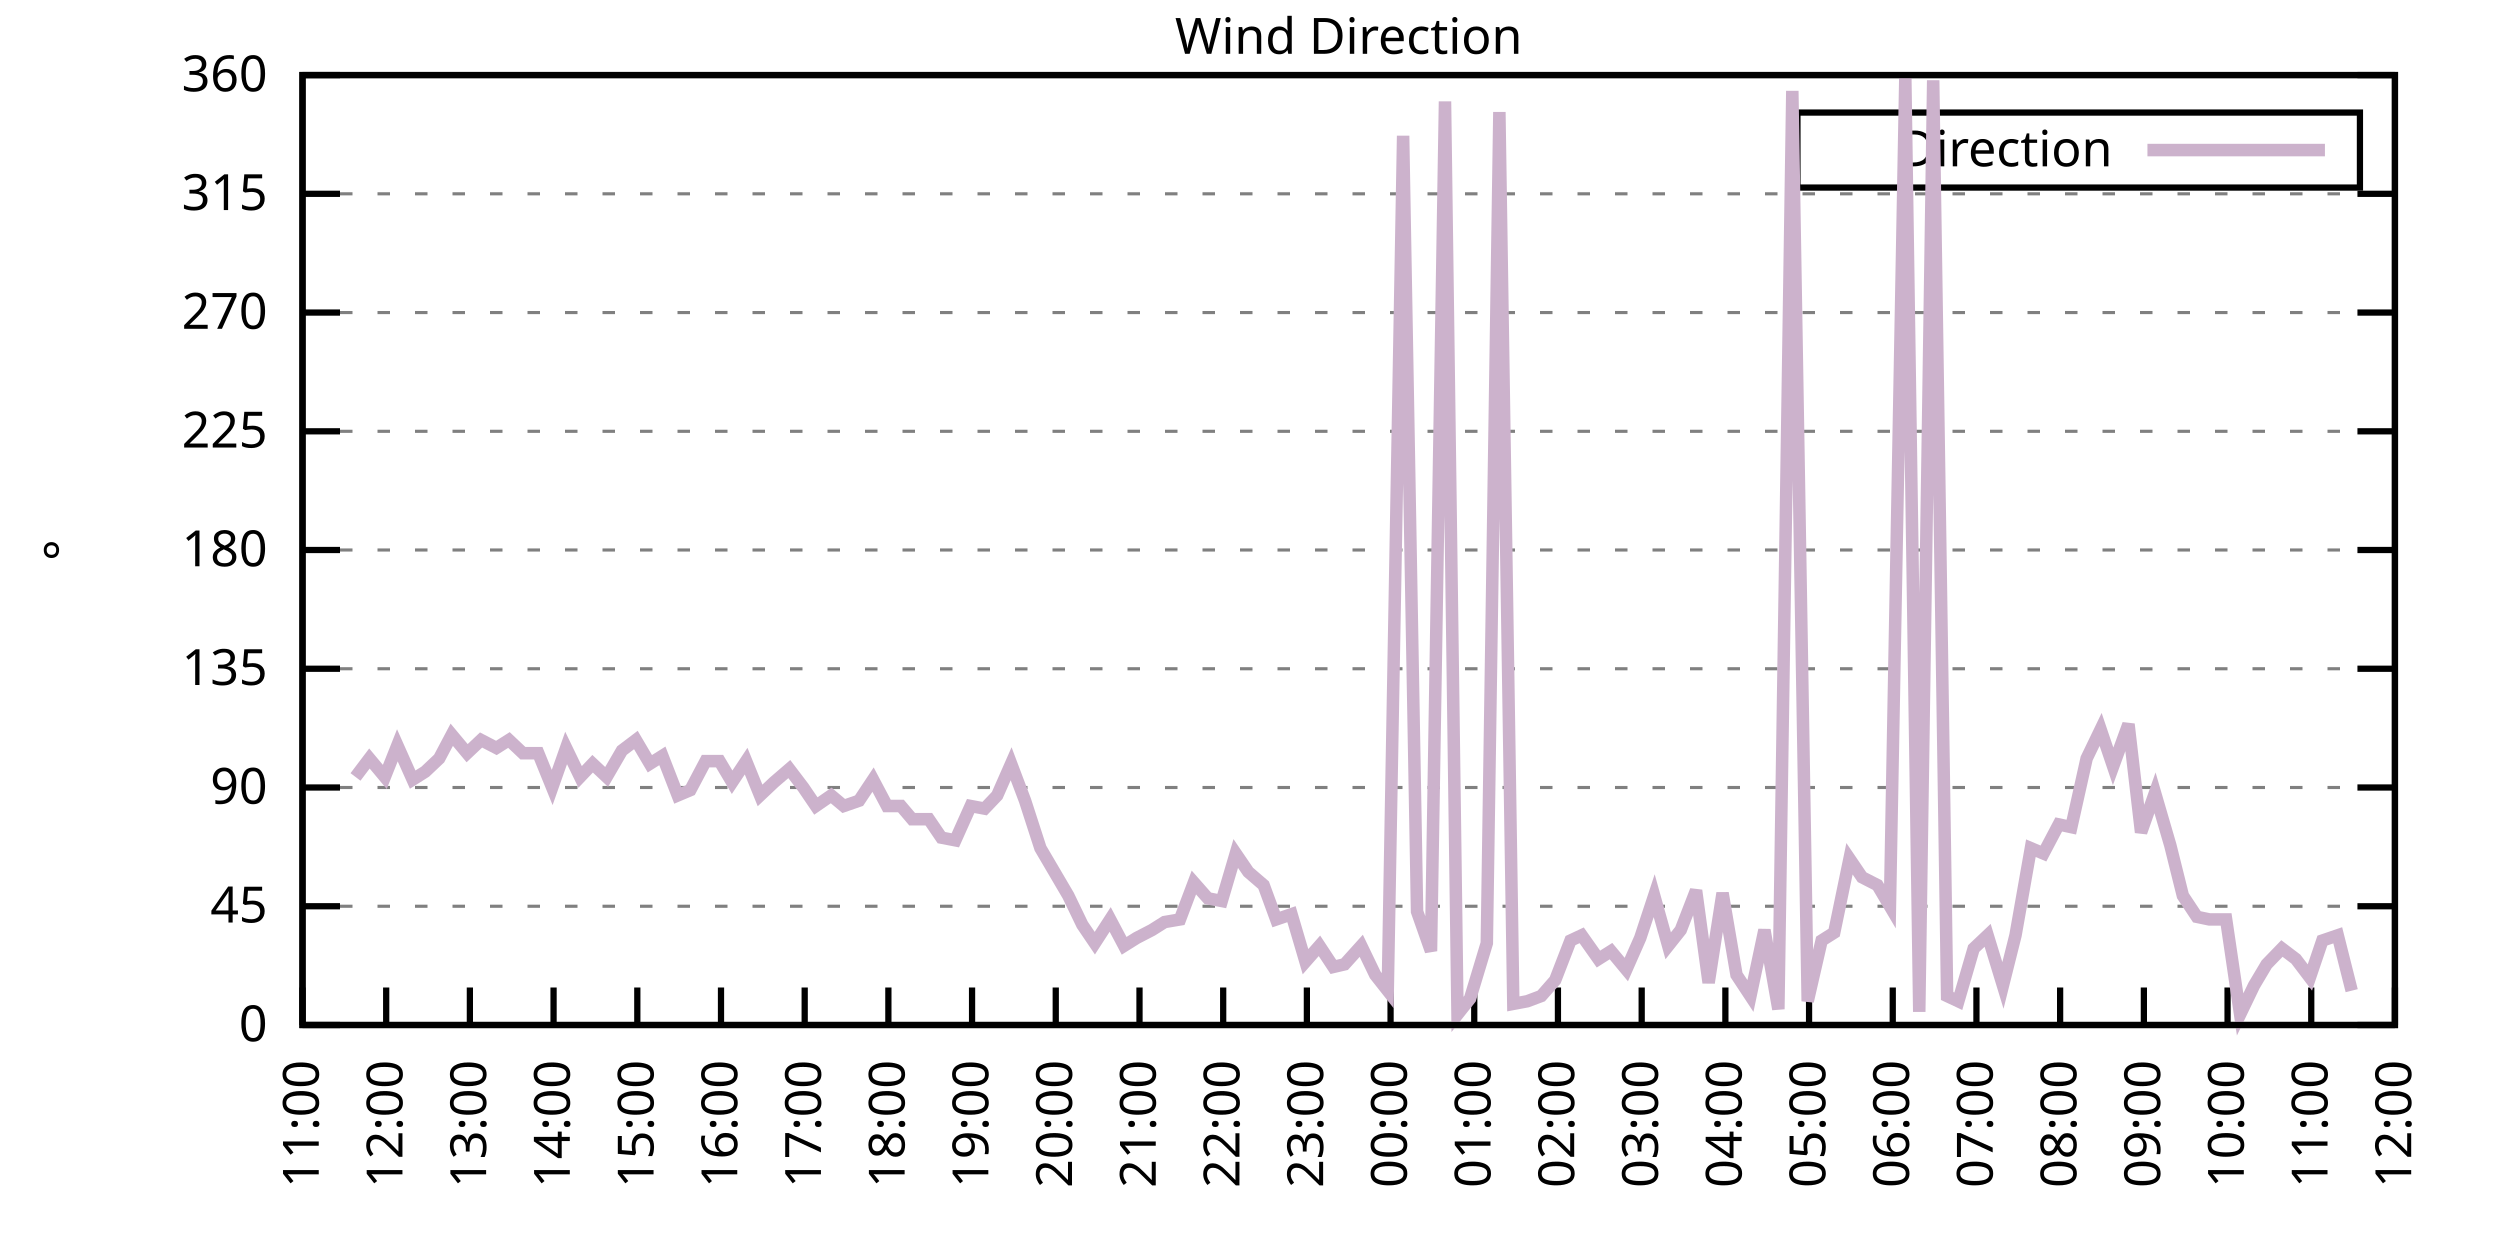
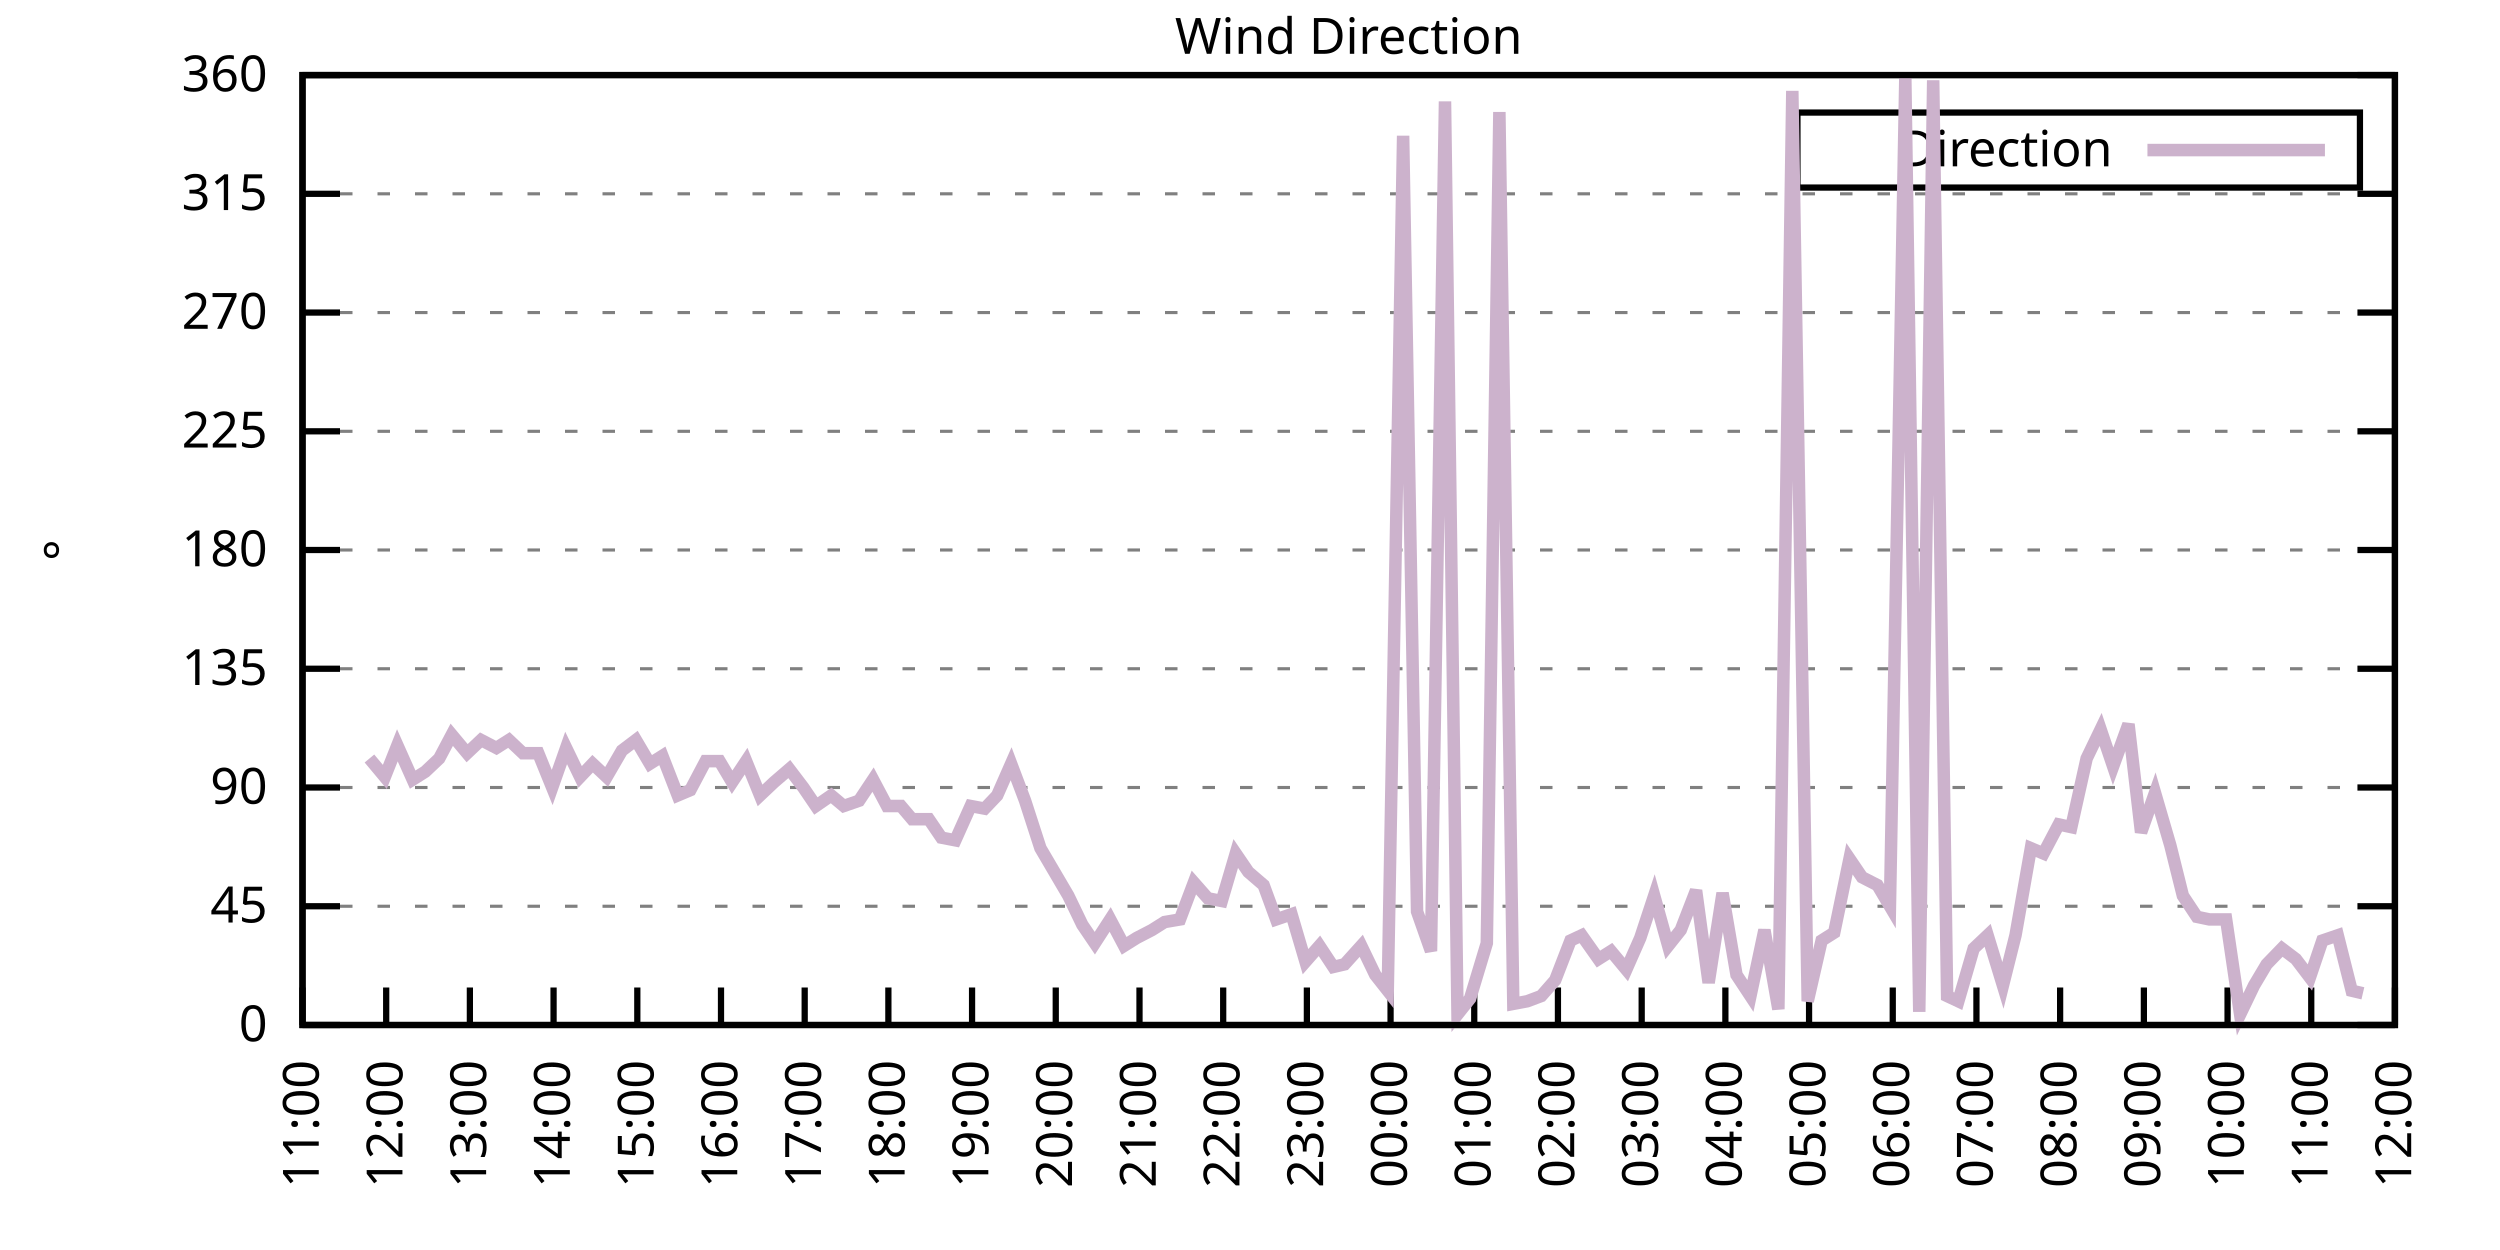
<svg xmlns="http://www.w3.org/2000/svg" xmlns:xlink="http://www.w3.org/1999/xlink" width="400" height="200" viewBox="0 0 400 200">
  <g id="gnuplot_canvas">
    <rect x="0" y="0" width="400" height="200" fill="none" />
    <defs>
      <circle id="gpDot" r="0.5" stroke-width="0.5" stroke="currentColor" />
      <path id="gpPt0" stroke-width="0.333" stroke="currentColor" d="M-1,0 h2 M0,-1 v2" />
      <path id="gpPt1" stroke-width="0.333" stroke="currentColor" d="M-1,-1 L1,1 M1,-1 L-1,1" />
      <path id="gpPt2" stroke-width="0.333" stroke="currentColor" d="M-1,0 L1,0 M0,-1 L0,1 M-1,-1 L1,1 M-1,1 L1,-1" />
      <rect id="gpPt3" stroke-width="0.333" stroke="currentColor" x="-1" y="-1" width="2" height="2" />
      <rect id="gpPt4" stroke-width="0.333" stroke="currentColor" fill="currentColor" x="-1" y="-1" width="2" height="2" />
      <circle id="gpPt5" stroke-width="0.333" stroke="currentColor" cx="0" cy="0" r="1" />
      <use xlink:href="#gpPt5" id="gpPt6" fill="currentColor" stroke="none" />
      <path id="gpPt7" stroke-width="0.333" stroke="currentColor" d="M0,-1.33 L-1.33,0.67 L1.33,0.67 z" />
      <use xlink:href="#gpPt7" id="gpPt8" fill="currentColor" stroke="none" />
      <use xlink:href="#gpPt7" id="gpPt9" stroke="currentColor" transform="rotate(180)" />
      <use xlink:href="#gpPt9" id="gpPt10" fill="currentColor" stroke="none" />
      <use xlink:href="#gpPt3" id="gpPt11" stroke="currentColor" transform="rotate(45)" />
      <use xlink:href="#gpPt11" id="gpPt12" fill="currentColor" stroke="none" />
      <path id="gpPt13" stroke-width="0.333" stroke="currentColor" d="M0,1.330 L1.265,0.411 L0.782,-1.067 L-0.782,-1.076 L-1.265,0.411 z" />
      <use xlink:href="#gpPt13" id="gpPt14" fill="currentColor" stroke="none" />
      <filter id="textbox" filterUnits="objectBoundingBox" x="0" y="0" height="1" width="1">
        <feFlood flood-color="white" flood-opacity="1" result="bgnd" />
        <feComposite in="SourceGraphic" in2="bgnd" operator="atop" />
      </filter>
      <filter id="greybox" filterUnits="objectBoundingBox" x="0" y="0" height="1" width="1">
        <feFlood flood-color="lightgrey" flood-opacity="1" result="grey" />
        <feComposite in="SourceGraphic" in2="grey" operator="atop" />
      </filter>
    </defs>
    <g fill="none" color="white" stroke="currentColor" stroke-width="1.00" stroke-linecap="butt" stroke-linejoin="miter">
</g>
    <g fill="none" color="black" stroke="currentColor" stroke-width="1.00" stroke-linecap="butt" stroke-linejoin="miter">
      <g stroke="none" shape-rendering="crispEdges">
        <polygon fill="rgb(255, 255, 255)" points="48.40,164.00 383.18,164.00 383.18,12.02 48.40,12.02 " />
      </g>
    </g>
    <g fill="none" color="black" stroke="currentColor" stroke-width="1.00" stroke-linecap="butt" stroke-linejoin="miter">
</g>
    <g fill="none" color="black" stroke="black" stroke-width="0.50" stroke-linecap="butt" stroke-linejoin="miter">
</g>
    <g fill="none" color="gray" stroke="currentColor" stroke-width="0.50" stroke-linecap="butt" stroke-linejoin="miter">
      <path stroke="gray" stroke-dasharray="2,4" class="gridline" d="M48.40,164.00 L383.19,164.00  " />
    </g>
    <g fill="none" color="gray" stroke="gray" stroke-width="1.00" stroke-linecap="butt" stroke-linejoin="miter">
</g>
    <g fill="none" color="black" stroke="currentColor" stroke-width="1.00" stroke-linecap="butt" stroke-linejoin="miter">
      <path stroke="black" d="M48.40,164.00 L54.40,164.00 M383.19,164.00 L377.19,164.00  " />
      <g transform="translate(42.80,166.60)" stroke="none" fill="black" font-family="Sans" font-size="8.00" text-anchor="end">
        <text>
          <tspan font-family="Sans"> 0</tspan>
        </text>
      </g>
    </g>
    <g fill="none" color="black" stroke="currentColor" stroke-width="1.00" stroke-linecap="butt" stroke-linejoin="miter">
</g>
    <g fill="none" color="black" stroke="black" stroke-width="0.50" stroke-linecap="butt" stroke-linejoin="miter">
</g>
    <g fill="none" color="gray" stroke="currentColor" stroke-width="0.50" stroke-linecap="butt" stroke-linejoin="miter">
      <path stroke="gray" stroke-dasharray="2,4" class="gridline" d="M48.40,145.00 L383.19,145.00  " />
    </g>
    <g fill="none" color="gray" stroke="gray" stroke-width="1.00" stroke-linecap="butt" stroke-linejoin="miter">
</g>
    <g fill="none" color="black" stroke="currentColor" stroke-width="1.00" stroke-linecap="butt" stroke-linejoin="miter">
      <path stroke="black" d="M48.40,145.00 L54.40,145.00 M383.19,145.00 L377.19,145.00  " />
      <g transform="translate(42.80,147.60)" stroke="none" fill="black" font-family="Sans" font-size="8.00" text-anchor="end">
        <text>
          <tspan font-family="Sans"> 45</tspan>
        </text>
      </g>
    </g>
    <g fill="none" color="black" stroke="currentColor" stroke-width="1.00" stroke-linecap="butt" stroke-linejoin="miter">
</g>
    <g fill="none" color="black" stroke="black" stroke-width="0.50" stroke-linecap="butt" stroke-linejoin="miter">
</g>
    <g fill="none" color="gray" stroke="currentColor" stroke-width="0.50" stroke-linecap="butt" stroke-linejoin="miter">
      <path stroke="gray" stroke-dasharray="2,4" class="gridline" d="M48.40,126.00 L383.19,126.00  " />
    </g>
    <g fill="none" color="gray" stroke="gray" stroke-width="1.00" stroke-linecap="butt" stroke-linejoin="miter">
</g>
    <g fill="none" color="black" stroke="currentColor" stroke-width="1.00" stroke-linecap="butt" stroke-linejoin="miter">
      <path stroke="black" d="M48.40,126.00 L54.40,126.00 M383.19,126.00 L377.19,126.00  " />
      <g transform="translate(42.80,128.60)" stroke="none" fill="black" font-family="Sans" font-size="8.00" text-anchor="end">
        <text>
          <tspan font-family="Sans"> 90</tspan>
        </text>
      </g>
    </g>
    <g fill="none" color="black" stroke="currentColor" stroke-width="1.00" stroke-linecap="butt" stroke-linejoin="miter">
</g>
    <g fill="none" color="black" stroke="black" stroke-width="0.50" stroke-linecap="butt" stroke-linejoin="miter">
</g>
    <g fill="none" color="gray" stroke="currentColor" stroke-width="0.50" stroke-linecap="butt" stroke-linejoin="miter">
      <path stroke="gray" stroke-dasharray="2,4" class="gridline" d="M48.40,107.00 L383.19,107.00  " />
    </g>
    <g fill="none" color="gray" stroke="gray" stroke-width="1.00" stroke-linecap="butt" stroke-linejoin="miter">
</g>
    <g fill="none" color="black" stroke="currentColor" stroke-width="1.00" stroke-linecap="butt" stroke-linejoin="miter">
      <path stroke="black" d="M48.40,107.00 L54.40,107.00 M383.19,107.00 L377.19,107.00  " />
      <g transform="translate(42.80,109.60)" stroke="none" fill="black" font-family="Sans" font-size="8.00" text-anchor="end">
        <text>
          <tspan font-family="Sans"> 135</tspan>
        </text>
      </g>
    </g>
    <g fill="none" color="black" stroke="currentColor" stroke-width="1.00" stroke-linecap="butt" stroke-linejoin="miter">
</g>
    <g fill="none" color="black" stroke="black" stroke-width="0.50" stroke-linecap="butt" stroke-linejoin="miter">
</g>
    <g fill="none" color="gray" stroke="currentColor" stroke-width="0.50" stroke-linecap="butt" stroke-linejoin="miter">
      <path stroke="gray" stroke-dasharray="2,4" class="gridline" d="M48.40,88.00 L383.19,88.00  " />
    </g>
    <g fill="none" color="gray" stroke="gray" stroke-width="1.00" stroke-linecap="butt" stroke-linejoin="miter">
</g>
    <g fill="none" color="black" stroke="currentColor" stroke-width="1.00" stroke-linecap="butt" stroke-linejoin="miter">
      <path stroke="black" d="M48.40,88.00 L54.40,88.00 M383.19,88.00 L377.19,88.00  " />
      <g transform="translate(42.80,90.60)" stroke="none" fill="black" font-family="Sans" font-size="8.00" text-anchor="end">
        <text>
          <tspan font-family="Sans"> 180</tspan>
        </text>
      </g>
    </g>
    <g fill="none" color="black" stroke="currentColor" stroke-width="1.00" stroke-linecap="butt" stroke-linejoin="miter">
</g>
    <g fill="none" color="black" stroke="black" stroke-width="0.50" stroke-linecap="butt" stroke-linejoin="miter">
</g>
    <g fill="none" color="gray" stroke="currentColor" stroke-width="0.50" stroke-linecap="butt" stroke-linejoin="miter">
      <path stroke="gray" stroke-dasharray="2,4" class="gridline" d="M48.40,69.01 L383.19,69.01  " />
    </g>
    <g fill="none" color="gray" stroke="gray" stroke-width="1.00" stroke-linecap="butt" stroke-linejoin="miter">
</g>
    <g fill="none" color="black" stroke="currentColor" stroke-width="1.00" stroke-linecap="butt" stroke-linejoin="miter">
      <path stroke="black" d="M48.40,69.01 L54.40,69.01 M383.19,69.01 L377.19,69.01  " />
      <g transform="translate(42.80,71.61)" stroke="none" fill="black" font-family="Sans" font-size="8.00" text-anchor="end">
        <text>
          <tspan font-family="Sans"> 225</tspan>
        </text>
      </g>
    </g>
    <g fill="none" color="black" stroke="currentColor" stroke-width="1.00" stroke-linecap="butt" stroke-linejoin="miter">
</g>
    <g fill="none" color="black" stroke="black" stroke-width="0.50" stroke-linecap="butt" stroke-linejoin="miter">
</g>
    <g fill="none" color="gray" stroke="currentColor" stroke-width="0.50" stroke-linecap="butt" stroke-linejoin="miter">
      <path stroke="gray" stroke-dasharray="2,4" class="gridline" d="M48.40,50.01 L383.19,50.01  " />
    </g>
    <g fill="none" color="gray" stroke="gray" stroke-width="1.00" stroke-linecap="butt" stroke-linejoin="miter">
</g>
    <g fill="none" color="black" stroke="currentColor" stroke-width="1.00" stroke-linecap="butt" stroke-linejoin="miter">
      <path stroke="black" d="M48.40,50.01 L54.40,50.01 M383.19,50.01 L377.19,50.01  " />
      <g transform="translate(42.80,52.61)" stroke="none" fill="black" font-family="Sans" font-size="8.00" text-anchor="end">
        <text>
          <tspan font-family="Sans"> 270</tspan>
        </text>
      </g>
    </g>
    <g fill="none" color="black" stroke="currentColor" stroke-width="1.00" stroke-linecap="butt" stroke-linejoin="miter">
</g>
    <g fill="none" color="black" stroke="black" stroke-width="0.50" stroke-linecap="butt" stroke-linejoin="miter">
</g>
    <g fill="none" color="gray" stroke="currentColor" stroke-width="0.50" stroke-linecap="butt" stroke-linejoin="miter">
      <path stroke="gray" stroke-dasharray="2,4" class="gridline" d="M48.40,31.01 L383.19,31.01  " />
    </g>
    <g fill="none" color="gray" stroke="gray" stroke-width="1.00" stroke-linecap="butt" stroke-linejoin="miter">
</g>
    <g fill="none" color="black" stroke="currentColor" stroke-width="1.00" stroke-linecap="butt" stroke-linejoin="miter">
      <path stroke="black" d="M48.40,31.01 L54.40,31.01 M383.19,31.01 L377.19,31.01  " />
      <g transform="translate(42.80,33.61)" stroke="none" fill="black" font-family="Sans" font-size="8.00" text-anchor="end">
        <text>
          <tspan font-family="Sans"> 315</tspan>
        </text>
      </g>
    </g>
    <g fill="none" color="black" stroke="currentColor" stroke-width="1.00" stroke-linecap="butt" stroke-linejoin="miter">
</g>
    <g fill="none" color="black" stroke="black" stroke-width="0.50" stroke-linecap="butt" stroke-linejoin="miter">
</g>
    <g fill="none" color="gray" stroke="currentColor" stroke-width="0.50" stroke-linecap="butt" stroke-linejoin="miter">
      <path stroke="gray" stroke-dasharray="2,4" class="gridline" d="M48.40,12.01 L383.19,12.01  " />
    </g>
    <g fill="none" color="gray" stroke="gray" stroke-width="1.00" stroke-linecap="butt" stroke-linejoin="miter">
</g>
    <g fill="none" color="black" stroke="currentColor" stroke-width="1.00" stroke-linecap="butt" stroke-linejoin="miter">
      <path stroke="black" d="M48.40,12.01 L54.40,12.01 M383.19,12.01 L377.19,12.01  " />
      <g transform="translate(42.80,14.61)" stroke="none" fill="black" font-family="Sans" font-size="8.00" text-anchor="end">
        <text>
          <tspan font-family="Sans"> 360</tspan>
        </text>
      </g>
    </g>
    <g fill="none" color="black" stroke="currentColor" stroke-width="1.00" stroke-linecap="butt" stroke-linejoin="miter">
      <path stroke="black" d="M48.40,164.00 L48.40,158.00  " />
      <g transform="translate(51.00,169.60) rotate(270.00)" stroke="none" fill="black" font-family="Sans" font-size="8.00" text-anchor="end">
        <text>
          <tspan font-family="Sans">11:00</tspan>
        </text>
      </g>
    </g>
    <g fill="none" color="black" stroke="currentColor" stroke-width="1.00" stroke-linecap="butt" stroke-linejoin="miter">
      <path stroke="black" d="M61.79,164.00 L61.79,158.00  " />
      <g transform="translate(64.39,169.60) rotate(270.00)" stroke="none" fill="black" font-family="Sans" font-size="8.00" text-anchor="end">
        <text>
          <tspan font-family="Sans">12:00</tspan>
        </text>
      </g>
    </g>
    <g fill="none" color="black" stroke="currentColor" stroke-width="1.00" stroke-linecap="butt" stroke-linejoin="miter">
      <path stroke="black" d="M75.18,164.00 L75.18,158.00  " />
      <g transform="translate(77.78,169.60) rotate(270.00)" stroke="none" fill="black" font-family="Sans" font-size="8.00" text-anchor="end">
        <text>
          <tspan font-family="Sans">13:00</tspan>
        </text>
      </g>
    </g>
    <g fill="none" color="black" stroke="currentColor" stroke-width="1.00" stroke-linecap="butt" stroke-linejoin="miter">
      <path stroke="black" d="M88.57,164.00 L88.57,158.00  " />
      <g transform="translate(91.17,169.60) rotate(270.00)" stroke="none" fill="black" font-family="Sans" font-size="8.00" text-anchor="end">
        <text>
          <tspan font-family="Sans">14:00</tspan>
        </text>
      </g>
    </g>
    <g fill="none" color="black" stroke="currentColor" stroke-width="1.00" stroke-linecap="butt" stroke-linejoin="miter">
      <path stroke="black" d="M101.97,164.00 L101.97,158.00  " />
      <g transform="translate(104.57,169.60) rotate(270.00)" stroke="none" fill="black" font-family="Sans" font-size="8.00" text-anchor="end">
        <text>
          <tspan font-family="Sans">15:00</tspan>
        </text>
      </g>
    </g>
    <g fill="none" color="black" stroke="currentColor" stroke-width="1.00" stroke-linecap="butt" stroke-linejoin="miter">
      <path stroke="black" d="M115.36,164.00 L115.36,158.00  " />
      <g transform="translate(117.96,169.60) rotate(270.00)" stroke="none" fill="black" font-family="Sans" font-size="8.00" text-anchor="end">
        <text>
          <tspan font-family="Sans">16:00</tspan>
        </text>
      </g>
    </g>
    <g fill="none" color="black" stroke="currentColor" stroke-width="1.00" stroke-linecap="butt" stroke-linejoin="miter">
      <path stroke="black" d="M128.75,164.00 L128.75,158.00  " />
      <g transform="translate(131.35,169.60) rotate(270.00)" stroke="none" fill="black" font-family="Sans" font-size="8.00" text-anchor="end">
        <text>
          <tspan font-family="Sans">17:00</tspan>
        </text>
      </g>
    </g>
    <g fill="none" color="black" stroke="currentColor" stroke-width="1.00" stroke-linecap="butt" stroke-linejoin="miter">
      <path stroke="black" d="M142.14,164.00 L142.14,158.00  " />
      <g transform="translate(144.74,169.60) rotate(270.00)" stroke="none" fill="black" font-family="Sans" font-size="8.00" text-anchor="end">
        <text>
          <tspan font-family="Sans">18:00</tspan>
        </text>
      </g>
    </g>
    <g fill="none" color="black" stroke="currentColor" stroke-width="1.00" stroke-linecap="butt" stroke-linejoin="miter">
      <path stroke="black" d="M155.53,164.00 L155.53,158.00  " />
      <g transform="translate(158.13,169.60) rotate(270.00)" stroke="none" fill="black" font-family="Sans" font-size="8.00" text-anchor="end">
        <text>
          <tspan font-family="Sans">19:00</tspan>
        </text>
      </g>
    </g>
    <g fill="none" color="black" stroke="currentColor" stroke-width="1.00" stroke-linecap="butt" stroke-linejoin="miter">
      <path stroke="black" d="M168.92,164.00 L168.92,158.00  " />
      <g transform="translate(171.52,169.60) rotate(270.00)" stroke="none" fill="black" font-family="Sans" font-size="8.00" text-anchor="end">
        <text>
          <tspan font-family="Sans">20:00</tspan>
        </text>
      </g>
    </g>
    <g fill="none" color="black" stroke="currentColor" stroke-width="1.00" stroke-linecap="butt" stroke-linejoin="miter">
      <path stroke="black" d="M182.32,164.00 L182.32,158.00  " />
      <g transform="translate(184.92,169.60) rotate(270.00)" stroke="none" fill="black" font-family="Sans" font-size="8.00" text-anchor="end">
        <text>
          <tspan font-family="Sans">21:00</tspan>
        </text>
      </g>
    </g>
    <g fill="none" color="black" stroke="currentColor" stroke-width="1.00" stroke-linecap="butt" stroke-linejoin="miter">
      <path stroke="black" d="M195.71,164.00 L195.71,158.00  " />
      <g transform="translate(198.31,169.60) rotate(270.00)" stroke="none" fill="black" font-family="Sans" font-size="8.00" text-anchor="end">
        <text>
          <tspan font-family="Sans">22:00</tspan>
        </text>
      </g>
    </g>
    <g fill="none" color="black" stroke="currentColor" stroke-width="1.00" stroke-linecap="butt" stroke-linejoin="miter">
      <path stroke="black" d="M209.10,164.00 L209.10,158.00  " />
      <g transform="translate(211.70,169.60) rotate(270.00)" stroke="none" fill="black" font-family="Sans" font-size="8.00" text-anchor="end">
        <text>
          <tspan font-family="Sans">23:00</tspan>
        </text>
      </g>
    </g>
    <g fill="none" color="black" stroke="currentColor" stroke-width="1.00" stroke-linecap="butt" stroke-linejoin="miter">
      <path stroke="black" d="M222.49,164.00 L222.49,158.00  " />
      <g transform="translate(225.09,169.60) rotate(270.00)" stroke="none" fill="black" font-family="Sans" font-size="8.00" text-anchor="end">
        <text>
          <tspan font-family="Sans">00:00</tspan>
        </text>
      </g>
    </g>
    <g fill="none" color="black" stroke="currentColor" stroke-width="1.00" stroke-linecap="butt" stroke-linejoin="miter">
      <path stroke="black" d="M235.88,164.00 L235.88,158.00  " />
      <g transform="translate(238.48,169.60) rotate(270.00)" stroke="none" fill="black" font-family="Sans" font-size="8.00" text-anchor="end">
        <text>
          <tspan font-family="Sans">01:00</tspan>
        </text>
      </g>
    </g>
    <g fill="none" color="black" stroke="currentColor" stroke-width="1.00" stroke-linecap="butt" stroke-linejoin="miter">
      <path stroke="black" d="M249.27,164.00 L249.27,158.00  " />
      <g transform="translate(251.87,169.60) rotate(270.00)" stroke="none" fill="black" font-family="Sans" font-size="8.00" text-anchor="end">
        <text>
          <tspan font-family="Sans">02:00</tspan>
        </text>
      </g>
    </g>
    <g fill="none" color="black" stroke="currentColor" stroke-width="1.00" stroke-linecap="butt" stroke-linejoin="miter">
      <path stroke="black" d="M262.67,164.00 L262.67,158.00  " />
      <g transform="translate(265.27,169.60) rotate(270.00)" stroke="none" fill="black" font-family="Sans" font-size="8.00" text-anchor="end">
        <text>
          <tspan font-family="Sans">03:00</tspan>
        </text>
      </g>
    </g>
    <g fill="none" color="black" stroke="currentColor" stroke-width="1.00" stroke-linecap="butt" stroke-linejoin="miter">
      <path stroke="black" d="M276.06,164.00 L276.06,158.00  " />
      <g transform="translate(278.66,169.60) rotate(270.00)" stroke="none" fill="black" font-family="Sans" font-size="8.00" text-anchor="end">
        <text>
          <tspan font-family="Sans">04:00</tspan>
        </text>
      </g>
    </g>
    <g fill="none" color="black" stroke="currentColor" stroke-width="1.00" stroke-linecap="butt" stroke-linejoin="miter">
      <path stroke="black" d="M289.45,164.00 L289.45,158.00  " />
      <g transform="translate(292.05,169.60) rotate(270.00)" stroke="none" fill="black" font-family="Sans" font-size="8.00" text-anchor="end">
        <text>
          <tspan font-family="Sans">05:00</tspan>
        </text>
      </g>
    </g>
    <g fill="none" color="black" stroke="currentColor" stroke-width="1.00" stroke-linecap="butt" stroke-linejoin="miter">
      <path stroke="black" d="M302.84,164.00 L302.84,158.00  " />
      <g transform="translate(305.44,169.60) rotate(270.00)" stroke="none" fill="black" font-family="Sans" font-size="8.00" text-anchor="end">
        <text>
          <tspan font-family="Sans">06:00</tspan>
        </text>
      </g>
    </g>
    <g fill="none" color="black" stroke="currentColor" stroke-width="1.00" stroke-linecap="butt" stroke-linejoin="miter">
      <path stroke="black" d="M316.23,164.00 L316.23,158.00  " />
      <g transform="translate(318.83,169.60) rotate(270.00)" stroke="none" fill="black" font-family="Sans" font-size="8.00" text-anchor="end">
        <text>
          <tspan font-family="Sans">07:00</tspan>
        </text>
      </g>
    </g>
    <g fill="none" color="black" stroke="currentColor" stroke-width="1.00" stroke-linecap="butt" stroke-linejoin="miter">
      <path stroke="black" d="M329.62,164.00 L329.62,158.00  " />
      <g transform="translate(332.22,169.60) rotate(270.00)" stroke="none" fill="black" font-family="Sans" font-size="8.00" text-anchor="end">
        <text>
          <tspan font-family="Sans">08:00</tspan>
        </text>
      </g>
    </g>
    <g fill="none" color="black" stroke="currentColor" stroke-width="1.00" stroke-linecap="butt" stroke-linejoin="miter">
      <path stroke="black" d="M343.02,164.00 L343.02,158.00  " />
      <g transform="translate(345.62,169.60) rotate(270.00)" stroke="none" fill="black" font-family="Sans" font-size="8.00" text-anchor="end">
        <text>
          <tspan font-family="Sans">09:00</tspan>
        </text>
      </g>
    </g>
    <g fill="none" color="black" stroke="currentColor" stroke-width="1.00" stroke-linecap="butt" stroke-linejoin="miter">
      <path stroke="black" d="M356.41,164.00 L356.41,158.00  " />
      <g transform="translate(359.01,169.60) rotate(270.00)" stroke="none" fill="black" font-family="Sans" font-size="8.00" text-anchor="end">
        <text>
          <tspan font-family="Sans">10:00</tspan>
        </text>
      </g>
    </g>
    <g fill="none" color="black" stroke="currentColor" stroke-width="1.00" stroke-linecap="butt" stroke-linejoin="miter">
      <path stroke="black" d="M369.80,164.00 L369.80,158.00  " />
      <g transform="translate(372.40,169.60) rotate(270.00)" stroke="none" fill="black" font-family="Sans" font-size="8.00" text-anchor="end">
        <text>
          <tspan font-family="Sans">11:00</tspan>
        </text>
      </g>
    </g>
    <g fill="none" color="black" stroke="currentColor" stroke-width="1.00" stroke-linecap="butt" stroke-linejoin="miter">
      <path stroke="black" d="M383.19,164.00 L383.19,158.00  " />
      <g transform="translate(385.79,169.60) rotate(270.00)" stroke="none" fill="black" font-family="Sans" font-size="8.00" text-anchor="end">
        <text>
          <tspan font-family="Sans">12:00</tspan>
        </text>
      </g>
    </g>
    <g fill="none" color="black" stroke="currentColor" stroke-width="1.00" stroke-linecap="butt" stroke-linejoin="miter">
</g>
    <g fill="none" color="black" stroke="currentColor" stroke-width="1.00" stroke-linecap="butt" stroke-linejoin="miter">
      <path stroke="black" d="M48.40,12.01 L48.40,164.00 L383.19,164.00 L383.19,12.01 L48.40,12.01 Z  " />
    </g>
    <g fill="none" color="black" stroke="currentColor" stroke-width="1.00" stroke-linecap="butt" stroke-linejoin="miter">
</g>
    <g fill="none" color="black" stroke="currentColor" stroke-width="1.00" stroke-linecap="butt" stroke-linejoin="miter">
      <path stroke="black" d="M287.59,30.01 L287.59,18.01 L377.59,18.01 L377.59,30.01 L287.59,30.01 Z  " />
    </g>
    <g id="Wind_direction_plot_1">
      <g fill="none" color="white" stroke="black" stroke-width="2.00" stroke-linecap="butt" stroke-linejoin="miter">
</g>
      <g fill="none" color="black" stroke="currentColor" stroke-width="2.00" stroke-linecap="butt" stroke-linejoin="miter">
        <g transform="translate(337.99,26.61)" stroke="none" fill="black" font-family="Sans" font-size="8.00" text-anchor="end">
          <text>
            <tspan font-family="Sans">Direction</tspan>
          </text>
        </g>
      </g>
      <g fill="none" color="black" stroke="currentColor" stroke-width="2.00" stroke-linecap="butt" stroke-linejoin="miter">
-         <path stroke="rgb(204, 178, 204)" d="M343.59,24.01 L371.99,24.01 M56.88,124.31 L59.11,121.36 L61.57,124.31 L63.58,119.25 L66.03,124.74 L68.04,123.47   L70.27,121.36 L72.28,117.56 L74.74,120.51 L76.97,118.40 L79.42,119.67 L81.43,118.40 L83.66,120.51 L86.12,120.51   L88.35,126.00 L90.58,119.67 L92.82,124.31 L94.82,122.20 L97.06,124.31 L99.51,120.09 L101.74,118.40 L103.98,122.20   L105.98,120.94 L108.44,127.27 L110.45,126.42 L112.90,121.78 L115.13,121.78 L117.14,125.16 L119.38,121.78 L121.61,127.27   L123.84,125.16 L126.29,123.05 L128.53,126.00 L130.54,128.96 L132.99,127.27 L135.00,128.96 L137.45,128.11 L139.69,124.74   L141.92,128.96 L144.15,128.96 L145.94,131.07 L148.61,131.07 L150.62,134.02 L152.85,134.45 L155.31,128.96 L157.54,129.38   L159.55,127.27 L161.78,122.20 L164.01,128.11 L166.47,135.71 L168.70,139.51 L170.93,143.31 L173.17,147.96 L175.17,150.91   L177.63,147.11 L179.86,151.33 L181.87,150.07 L184.32,148.80 L186.33,147.53 L188.79,147.11 L191.02,141.20 L193.25,143.73   L195.48,144.16 L197.72,136.56 L199.73,139.51 L202.18,141.62 L204.19,147.11 L206.64,146.27 L208.88,153.87 L211.11,151.33   L213.34,154.71 L215.13,154.29 L217.80,151.33 L220.04,155.98 L222.04,158.51 L224.50,21.72 L226.73,145.85 L228.96,152.18   L231.20,16.23 L233.20,162.31 L235.21,159.78 L237.89,150.91 L239.90,17.92 L242.13,160.62 L244.36,160.20 L246.60,159.36   L248.83,156.82 L251.28,150.49 L253.07,149.65 L255.75,153.45 L257.76,152.18 L260.21,155.13 L262.44,150.07 L264.67,143.31   L266.91,151.33 L268.92,148.80 L271.37,142.47 L273.38,157.24 L275.61,142.89 L277.84,155.98 L280.07,159.36 L282.31,148.80   L284.54,161.47 L286.77,14.54 L289.23,160.20 L291.46,150.49 L293.47,149.22 L295.92,137.40 L297.93,140.36 L300.39,141.62   L302.39,145.00 L304.85,12.43 L307.08,161.89 L309.31,12.85 L311.54,159.36 L313.33,160.20 L315.79,151.76 L318.02,149.65   L320.47,157.67 L322.48,149.65 L324.94,135.71 L326.95,136.56 L329.40,131.91 L331.41,132.34 L333.86,121.36 L336.10,116.71   L338.10,122.62 L340.56,115.87 L342.57,133.18 L344.80,126.85 L347.26,135.29 L349.26,143.31 L351.50,146.69 L353.51,147.11   L356.18,147.11 L358.42,162.31 L360.65,157.67 L362.66,154.29 L365.11,151.76 L367.34,153.45 L369.58,156.40 L371.58,150.49   L374.04,149.65 L376.27,158.51  " />
+         <path stroke="rgb(204, 178, 204)" d="M343.59,24.01 L371.99,24.01 M59.11,121.36 L61.57,124.31 L63.58,119.25 L66.03,124.74 L68.04,123.47 L70.27,121.36   L72.28,117.56 L74.74,120.51 L76.97,118.40 L79.42,119.67 L81.43,118.40 L83.66,120.51 L86.12,120.51 L88.35,126.00   L90.58,119.67 L92.82,124.31 L94.82,122.20 L97.06,124.31 L99.51,120.09 L101.74,118.40 L103.98,122.20 L105.98,120.94   L108.44,127.27 L110.45,126.42 L112.90,121.78 L115.13,121.78 L117.14,125.16 L119.38,121.78 L121.61,127.27 L123.84,125.16   L126.29,123.05 L128.53,126.00 L130.54,128.96 L132.99,127.27 L135.00,128.96 L137.45,128.11 L139.69,124.74 L141.92,128.96   L144.15,128.96 L145.94,131.07 L148.61,131.07 L150.62,134.02 L152.85,134.45 L155.31,128.96 L157.54,129.38 L159.55,127.27   L161.78,122.20 L164.01,128.11 L166.47,135.71 L168.70,139.51 L170.93,143.31 L173.17,147.96 L175.17,150.91 L177.63,147.11   L179.86,151.33 L181.87,150.07 L184.32,148.80 L186.33,147.53 L188.79,147.11 L191.02,141.20 L193.25,143.73 L195.48,144.16   L197.72,136.56 L199.73,139.51 L202.18,141.62 L204.19,147.11 L206.64,146.27 L208.88,153.87 L211.11,151.33 L213.34,154.71   L215.13,154.29 L217.80,151.33 L220.04,155.98 L222.04,158.51 L224.50,21.72 L226.73,145.85 L228.96,152.18 L231.20,16.23   L233.20,162.31 L235.21,159.78 L237.89,150.91 L239.90,17.92 L242.13,160.62 L244.36,160.20 L246.60,159.36 L248.83,156.82   L251.28,150.49 L253.07,149.65 L255.75,153.45 L257.76,152.18 L260.21,155.13 L262.44,150.07 L264.67,143.31 L266.91,151.33   L268.92,148.80 L271.37,142.47 L273.38,157.24 L275.61,142.89 L277.84,155.98 L280.07,159.36 L282.31,148.80 L284.54,161.47   L286.77,14.54 L289.23,160.20 L291.46,150.49 L293.47,149.22 L295.92,137.40 L297.93,140.36 L300.39,141.62 L302.39,145.00   L304.85,12.43 L307.08,161.89 L309.31,12.85 L311.54,159.36 L313.33,160.20 L315.79,151.76 L318.02,149.65 L320.47,157.67   L322.48,149.65 L324.94,135.71 L326.95,136.56 L329.40,131.91 L331.41,132.34 L333.86,121.36 L336.10,116.71 L338.10,122.62   L340.56,115.87 L342.57,133.18 L344.80,126.85 L347.26,135.29 L349.26,143.31 L351.50,146.69 L353.51,147.11 L356.18,147.11   L358.42,162.31 L360.65,157.67 L362.66,154.29 L365.11,151.76 L367.34,153.45 L369.58,156.40 L371.58,150.49 L374.04,149.65   L376.27,158.51 L378.06,158.93  " />
      </g>
    </g>
    <g fill="none" color="black" stroke="currentColor" stroke-width="2.00" stroke-linecap="butt" stroke-linejoin="miter">
</g>
    <g fill="none" color="black" stroke="black" stroke-width="1.00" stroke-linecap="butt" stroke-linejoin="miter">
</g>
    <g fill="none" color="black" stroke="currentColor" stroke-width="1.00" stroke-linecap="butt" stroke-linejoin="miter">
      <path stroke="black" d="M48.40,12.01 L48.40,164.00 L383.19,164.00 L383.19,12.01 L48.40,12.01 Z  " />
      <g transform="translate(12.80,88.01) rotate(270.00)" stroke="none" fill="black" font-family="Sans" font-size="8.00" text-anchor="middle">
        <text>
          <tspan font-family="Sans">°</tspan>
        </text>
      </g>
    </g>
    <g fill="none" color="black" stroke="currentColor" stroke-width="1.00" stroke-linecap="butt" stroke-linejoin="miter">
</g>
    <g fill="none" color="black" stroke="currentColor" stroke-width="1.00" stroke-linecap="butt" stroke-linejoin="miter">
      <g transform="translate(215.79,8.61)" stroke="none" fill="black" font-family="Sans" font-size="8.00" text-anchor="middle">
        <text>
          <tspan font-family="Sans">Wind Direction</tspan>
        </text>
      </g>
    </g>
    <g fill="none" color="black" stroke="currentColor" stroke-width="1.00" stroke-linecap="butt" stroke-linejoin="miter">
</g>
  </g>
</svg>
